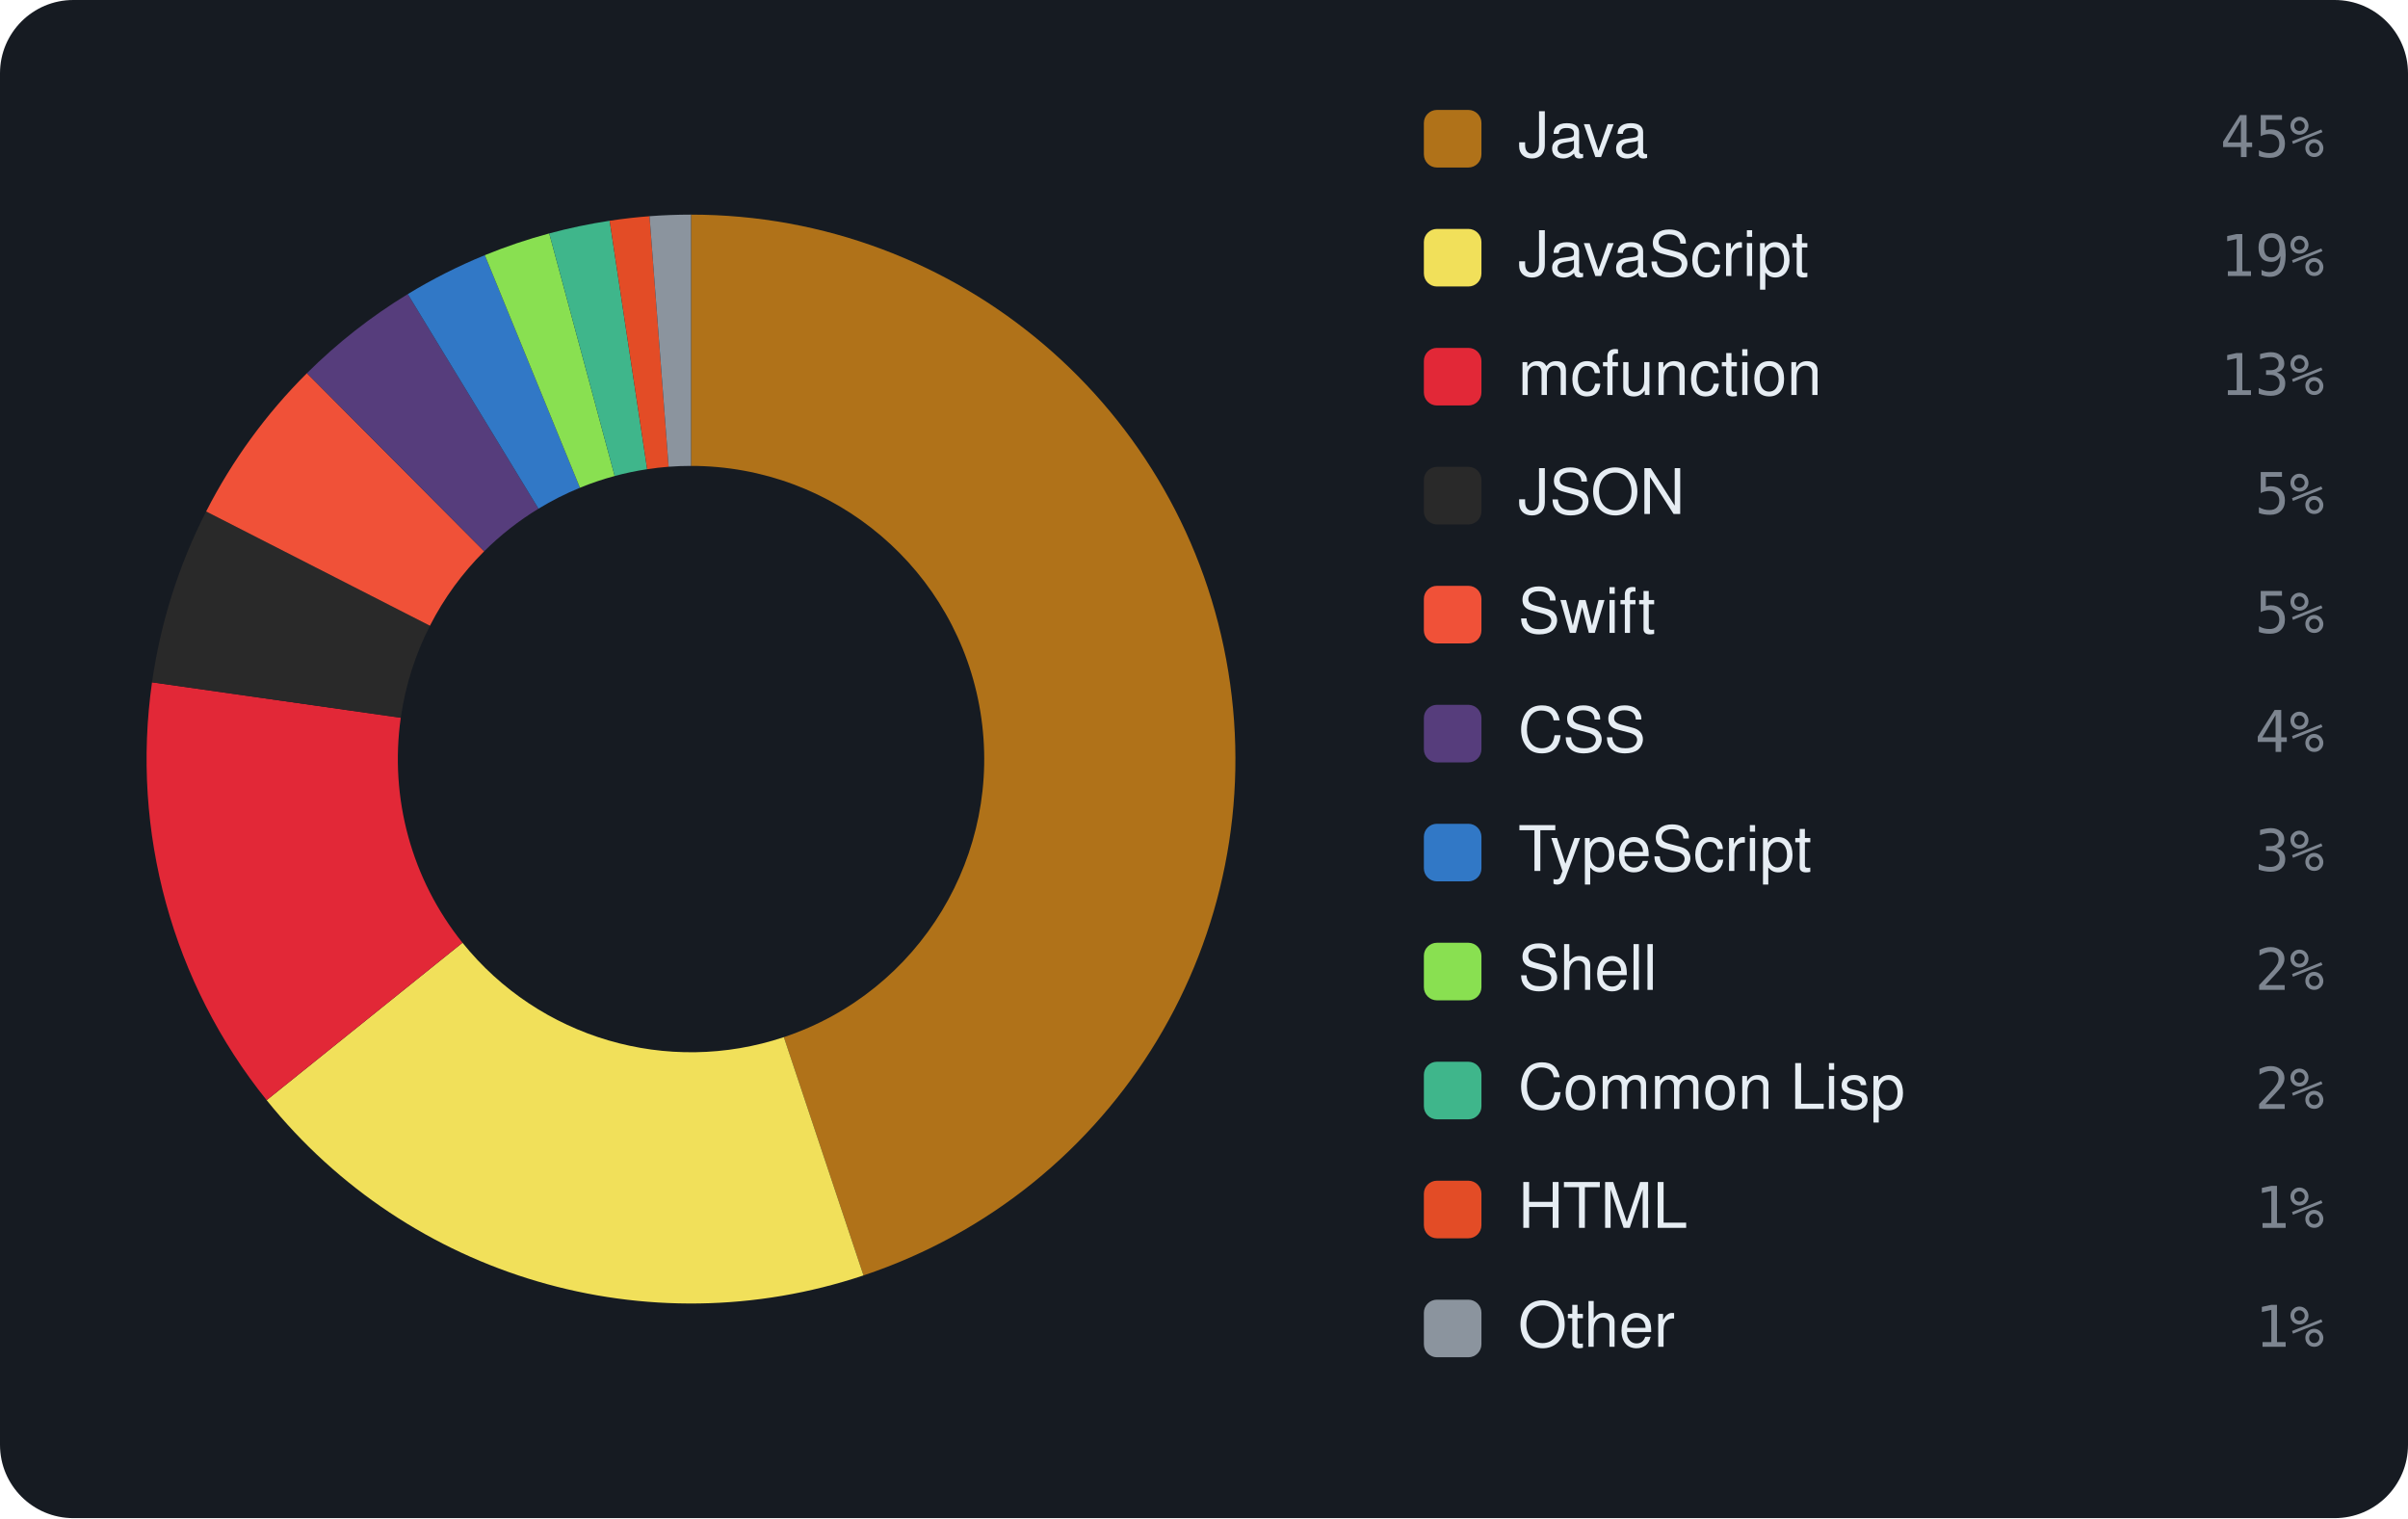
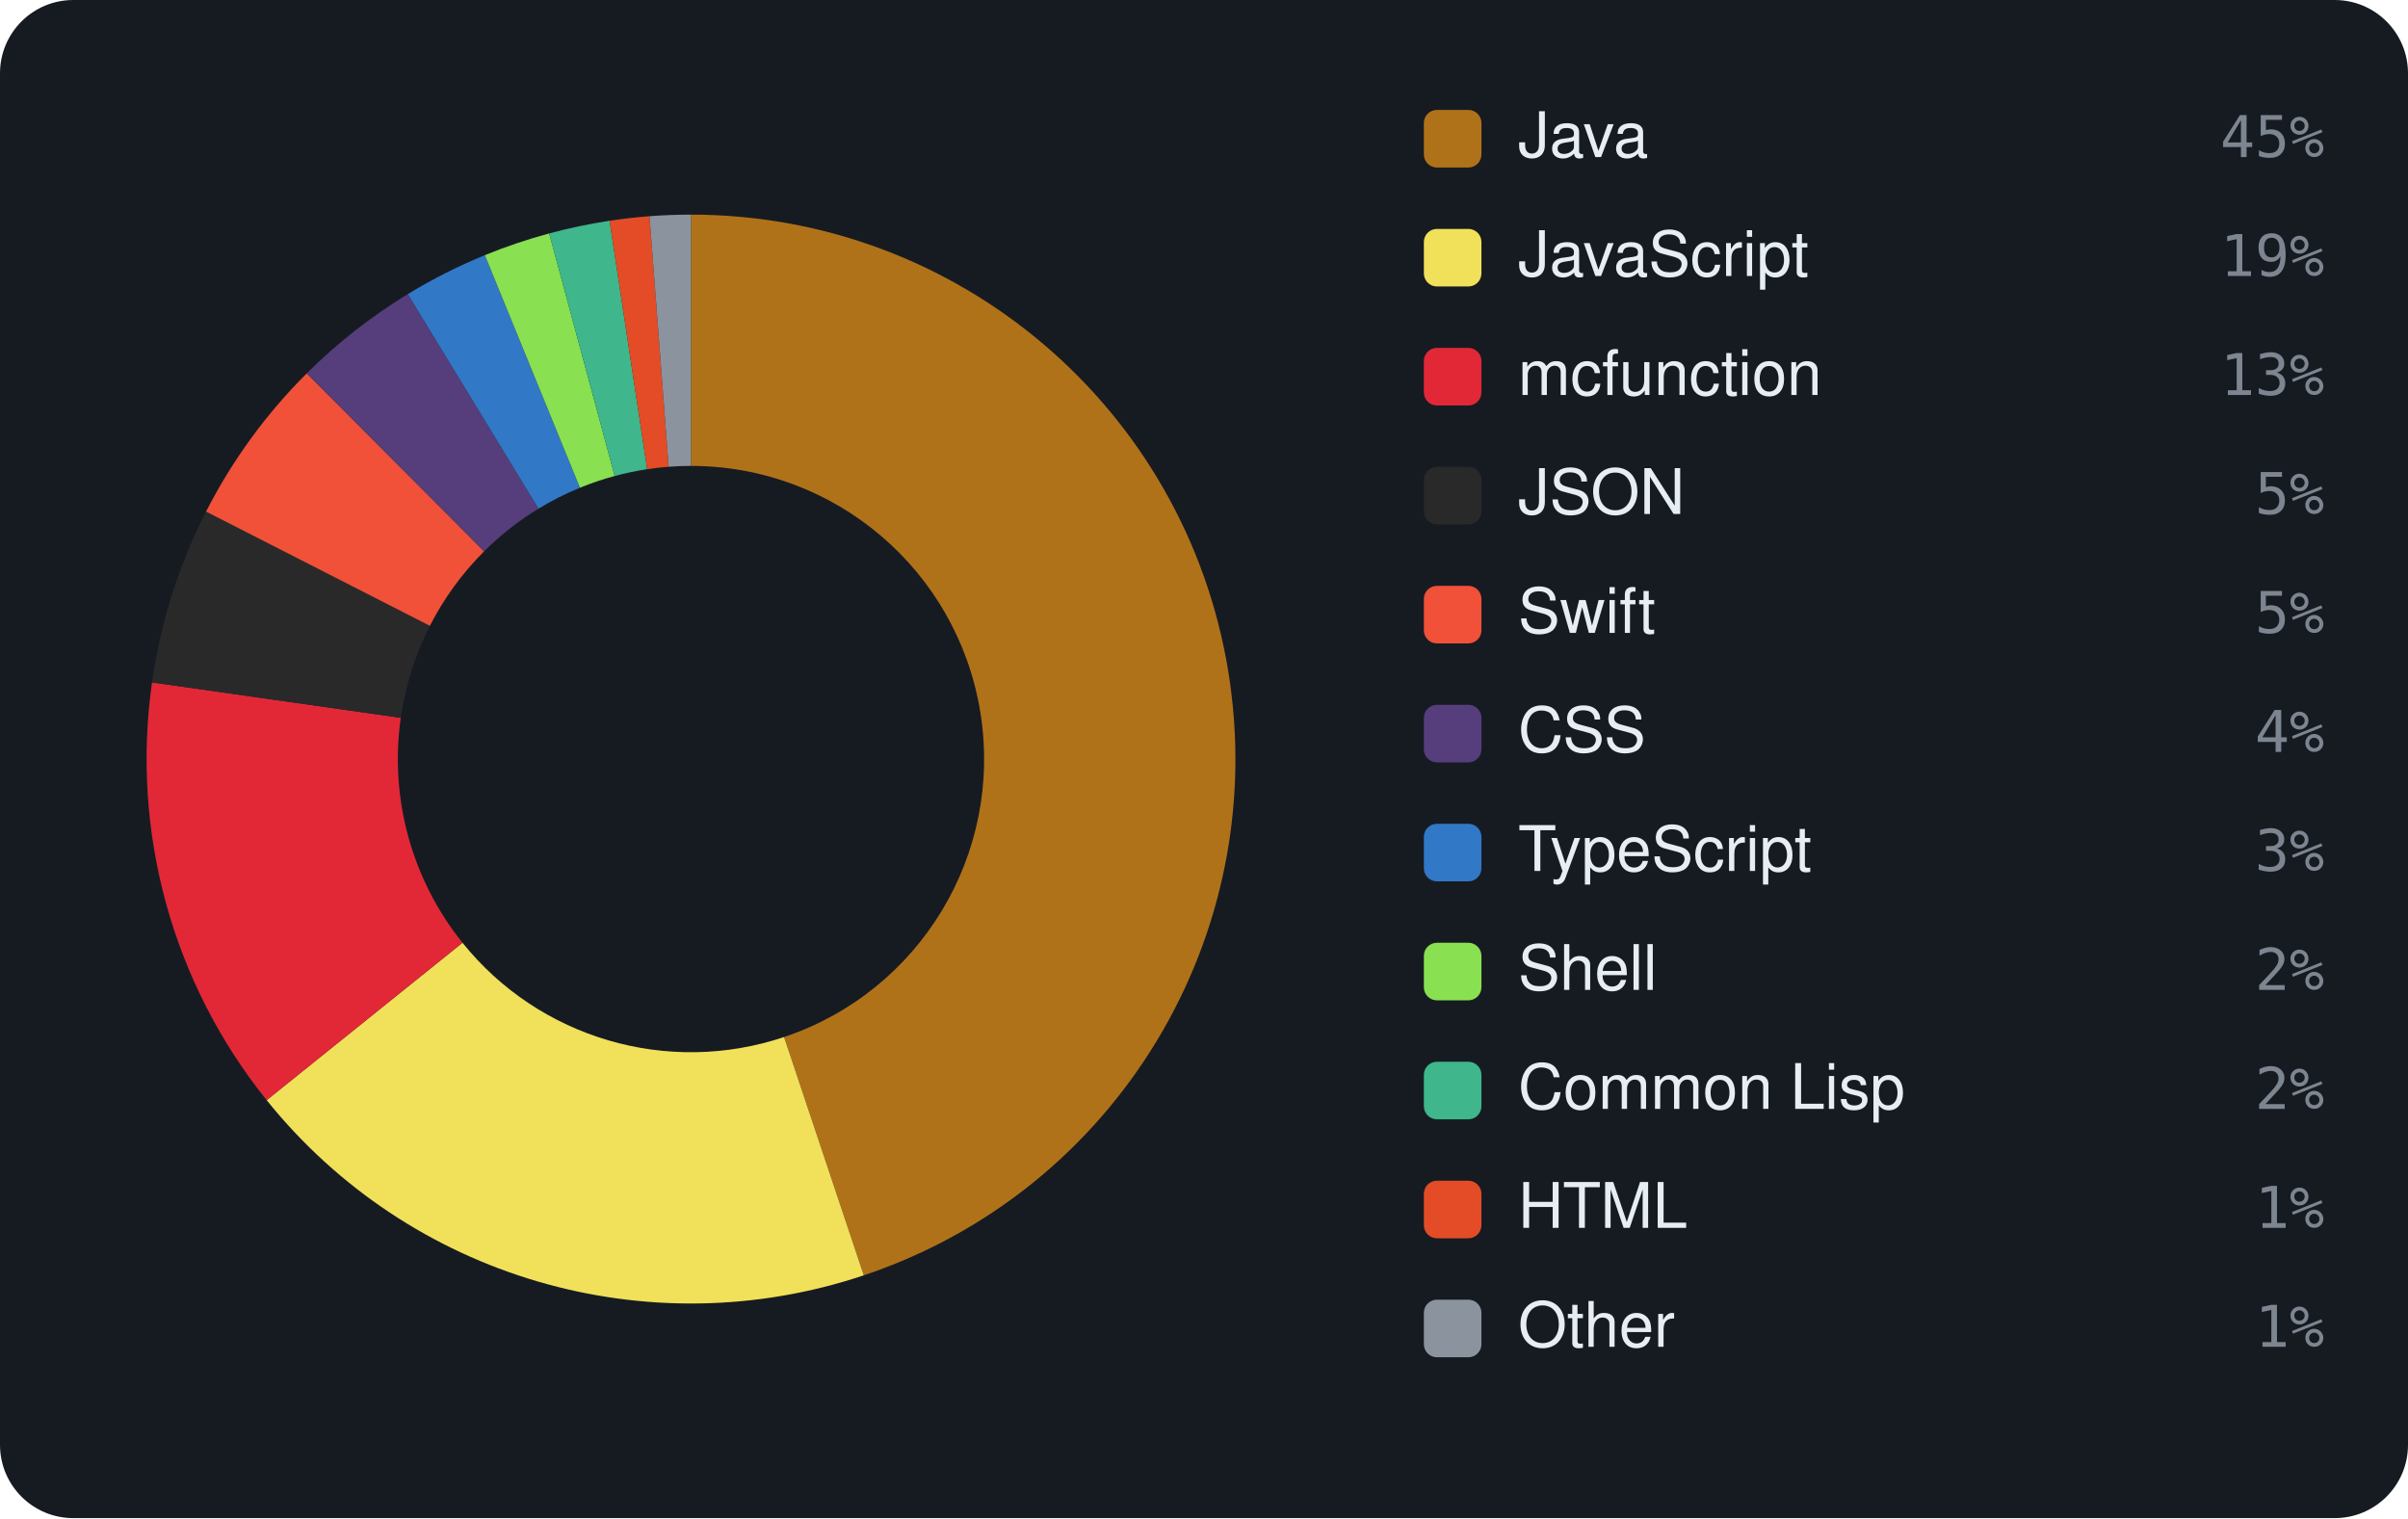
<svg xmlns="http://www.w3.org/2000/svg" viewBox="0 0 460 290" width="460" height="290" font-family="-apple-system,BlinkMacSystemFont,'Segoe UI',Helvetica,Arial,sans-serif">
-   <rect width="460" height="290" rx="14" fill="#161b22" />
-   <path d="M132.00 41.00 A104 104 0 0 1 164.95 243.64 L149.74 198.12 A56 56 0 0 0 132.00 89.00 Z" fill="#b07219" />
-   <path d="M164.95 243.64 A104 104 0 0 1 50.94 210.16 L88.35 180.09 A56 56 0 0 0 149.74 198.12 Z" fill="#f1e05a" />
-   <path d="M50.94 210.16 A104 104 0 0 1 29.04 130.34 L76.56 137.11 A56 56 0 0 0 88.35 180.09 Z" fill="#E22837" />
-   <path d="M29.04 130.34 A104 104 0 0 1 39.38 97.70 L82.13 119.53 A56 56 0 0 0 76.56 137.11 Z" fill="#292929" />
-   <path d="M39.38 97.70 A104 104 0 0 1 58.63 71.29 L92.49 105.31 A56 56 0 0 0 82.13 119.53 Z" fill="#F05138" />
-   <path d="M58.63 71.29 A104 104 0 0 1 77.90 56.18 L102.87 97.17 A56 56 0 0 0 92.49 105.31 Z" fill="#563d7c" />
+   <rect width="460" height="290" rx="14" fill="var(--ghs-bg, #161b22)" />
+   <path d="M132.00 41.00 A104 104 0 0 1 165.01 243.62 L149.78 198.10 A56 56 0 0 0 132.00 89.00 Z" fill="#b07219" />
+   <path d="M165.01 243.62 A104 104 0 0 1 50.94 210.16 L88.35 180.09 A56 56 0 0 0 149.78 198.10 Z" fill="#f1e05a" />
+   <path d="M50.94 210.16 A104 104 0 0 1 29.04 130.36 L76.56 137.12 A56 56 0 0 0 88.35 180.09 Z" fill="#E22837" />
+   <path d="M29.04 130.36 A104 104 0 0 1 39.36 97.73 L82.12 119.55 A56 56 0 0 0 76.56 137.12 Z" fill="#292929" />
+   <path d="M39.36 97.73 A104 104 0 0 1 58.60 71.32 L92.48 105.32 A56 56 0 0 0 82.12 119.55 Z" fill="#F05138" />
+   <path d="M58.60 71.32 A104 104 0 0 1 77.90 56.18 L102.87 97.17 A56 56 0 0 0 92.48 105.32 Z" fill="#563d7c" />
  <path d="M77.90 56.18 A104 104 0 0 1 92.62 48.74 L110.79 93.17 A56 56 0 0 0 102.87 97.17 Z" fill="#3178c6" />
-   <path d="M92.62 48.74 A104 104 0 0 1 104.92 44.59 L117.42 90.93 A56 56 0 0 0 110.79 93.17 Z" fill="#89e051" />
-   <path d="M104.92 44.59 A104 104 0 0 1 116.46 42.17 L123.63 89.63 A56 56 0 0 0 117.42 90.93 Z" fill="#3fb68b" />
-   <path d="M116.46 42.17 A104 104 0 0 1 124.08 41.30 L127.73 89.16 A56 56 0 0 0 123.63 89.63 Z" fill="#e34c26" />
+   <path d="M92.62 48.74 A104 104 0 0 1 104.91 44.59 L117.42 90.93 A56 56 0 0 0 110.79 93.17 Z" fill="#89e051" />
+   <path d="M104.91 44.59 A104 104 0 0 1 116.45 42.17 L123.63 89.63 A56 56 0 0 0 117.42 90.93 Z" fill="#3fb68b" />
+   <path d="M116.45 42.17 A104 104 0 0 1 124.08 41.30 L127.73 89.16 A56 56 0 0 0 123.63 89.63 Z" fill="#e34c26" />
  <path d="M124.08 41.30 A104 104 0 0 1 132.00 41.00 L132.00 89.00 A56 56 0 0 0 127.73 89.16 Z" fill="#8b949e" />
  <rect x="272" y="21" width="11" height="11" rx="2.5" fill="#b07219" />
-   <text x="290" y="30" font-size="12" fill="#e6edf3">Java</text>
-   <text x="444" y="30" text-anchor="end" font-size="11" font-family="monospace" fill="#7d8590">45%</text>
+   <text x="290" y="30" font-size="12" fill="var(--ghs-text, #e6edf3)">Java</text>
+   <text x="444" y="30" text-anchor="end" font-size="11" font-family="monospace" fill="var(--ghs-muted, #7d8590)">45%</text>
  <rect x="272" y="43.727" width="11" height="11" rx="2.5" fill="#f1e05a" />
-   <text x="290" y="52.727" font-size="12" fill="#e6edf3">JavaScript</text>
-   <text x="444" y="52.727" text-anchor="end" font-size="11" font-family="monospace" fill="#7d8590">19%</text>
+   <text x="290" y="52.727" font-size="12" fill="var(--ghs-text, #e6edf3)">JavaScript</text>
+   <text x="444" y="52.727" text-anchor="end" font-size="11" font-family="monospace" fill="var(--ghs-muted, #7d8590)">19%</text>
  <rect x="272" y="66.455" width="11" height="11" rx="2.5" fill="#E22837" />
-   <text x="290" y="75.455" font-size="12" fill="#e6edf3">mcfunction</text>
-   <text x="444" y="75.455" text-anchor="end" font-size="11" font-family="monospace" fill="#7d8590">13%</text>
+   <text x="290" y="75.455" font-size="12" fill="var(--ghs-text, #e6edf3)">mcfunction</text>
+   <text x="444" y="75.455" text-anchor="end" font-size="11" font-family="monospace" fill="var(--ghs-muted, #7d8590)">13%</text>
  <rect x="272" y="89.182" width="11" height="11" rx="2.5" fill="#292929" />
-   <text x="290" y="98.182" font-size="12" fill="#e6edf3">JSON</text>
-   <text x="444" y="98.182" text-anchor="end" font-size="11" font-family="monospace" fill="#7d8590">5%</text>
+   <text x="290" y="98.182" font-size="12" fill="var(--ghs-text, #e6edf3)">JSON</text>
+   <text x="444" y="98.182" text-anchor="end" font-size="11" font-family="monospace" fill="var(--ghs-muted, #7d8590)">5%</text>
  <rect x="272" y="111.909" width="11" height="11" rx="2.5" fill="#F05138" />
-   <text x="290" y="120.909" font-size="12" fill="#e6edf3">Swift</text>
-   <text x="444" y="120.909" text-anchor="end" font-size="11" font-family="monospace" fill="#7d8590">5%</text>
+   <text x="290" y="120.909" font-size="12" fill="var(--ghs-text, #e6edf3)">Swift</text>
+   <text x="444" y="120.909" text-anchor="end" font-size="11" font-family="monospace" fill="var(--ghs-muted, #7d8590)">5%</text>
  <rect x="272" y="134.636" width="11" height="11" rx="2.5" fill="#563d7c" />
-   <text x="290" y="143.636" font-size="12" fill="#e6edf3">CSS</text>
-   <text x="444" y="143.636" text-anchor="end" font-size="11" font-family="monospace" fill="#7d8590">4%</text>
+   <text x="290" y="143.636" font-size="12" fill="var(--ghs-text, #e6edf3)">CSS</text>
+   <text x="444" y="143.636" text-anchor="end" font-size="11" font-family="monospace" fill="var(--ghs-muted, #7d8590)">4%</text>
  <rect x="272" y="157.364" width="11" height="11" rx="2.5" fill="#3178c6" />
-   <text x="290" y="166.364" font-size="12" fill="#e6edf3">TypeScript</text>
-   <text x="444" y="166.364" text-anchor="end" font-size="11" font-family="monospace" fill="#7d8590">3%</text>
+   <text x="290" y="166.364" font-size="12" fill="var(--ghs-text, #e6edf3)">TypeScript</text>
+   <text x="444" y="166.364" text-anchor="end" font-size="11" font-family="monospace" fill="var(--ghs-muted, #7d8590)">3%</text>
  <rect x="272" y="180.091" width="11" height="11" rx="2.5" fill="#89e051" />
-   <text x="290" y="189.091" font-size="12" fill="#e6edf3">Shell</text>
-   <text x="444" y="189.091" text-anchor="end" font-size="11" font-family="monospace" fill="#7d8590">2%</text>
+   <text x="290" y="189.091" font-size="12" fill="var(--ghs-text, #e6edf3)">Shell</text>
+   <text x="444" y="189.091" text-anchor="end" font-size="11" font-family="monospace" fill="var(--ghs-muted, #7d8590)">2%</text>
  <rect x="272" y="202.818" width="11" height="11" rx="2.5" fill="#3fb68b" />
-   <text x="290" y="211.818" font-size="12" fill="#e6edf3">Common Lisp</text>
-   <text x="444" y="211.818" text-anchor="end" font-size="11" font-family="monospace" fill="#7d8590">2%</text>
+   <text x="290" y="211.818" font-size="12" fill="var(--ghs-text, #e6edf3)">Common Lisp</text>
+   <text x="444" y="211.818" text-anchor="end" font-size="11" font-family="monospace" fill="var(--ghs-muted, #7d8590)">2%</text>
  <rect x="272" y="225.545" width="11" height="11" rx="2.5" fill="#e34c26" />
-   <text x="290" y="234.545" font-size="12" fill="#e6edf3">HTML</text>
-   <text x="444" y="234.545" text-anchor="end" font-size="11" font-family="monospace" fill="#7d8590">1%</text>
+   <text x="290" y="234.545" font-size="12" fill="var(--ghs-text, #e6edf3)">HTML</text>
+   <text x="444" y="234.545" text-anchor="end" font-size="11" font-family="monospace" fill="var(--ghs-muted, #7d8590)">1%</text>
  <rect x="272" y="248.273" width="11" height="11" rx="2.5" fill="#8b949e" />
-   <text x="290" y="257.273" font-size="12" fill="#e6edf3">Other</text>
-   <text x="444" y="257.273" text-anchor="end" font-size="11" font-family="monospace" fill="#7d8590">1%</text>
+   <text x="290" y="257.273" font-size="12" fill="var(--ghs-text, #e6edf3)">Other</text>
+   <text x="444" y="257.273" text-anchor="end" font-size="11" font-family="monospace" fill="var(--ghs-muted, #7d8590)">1%</text>
</svg>
